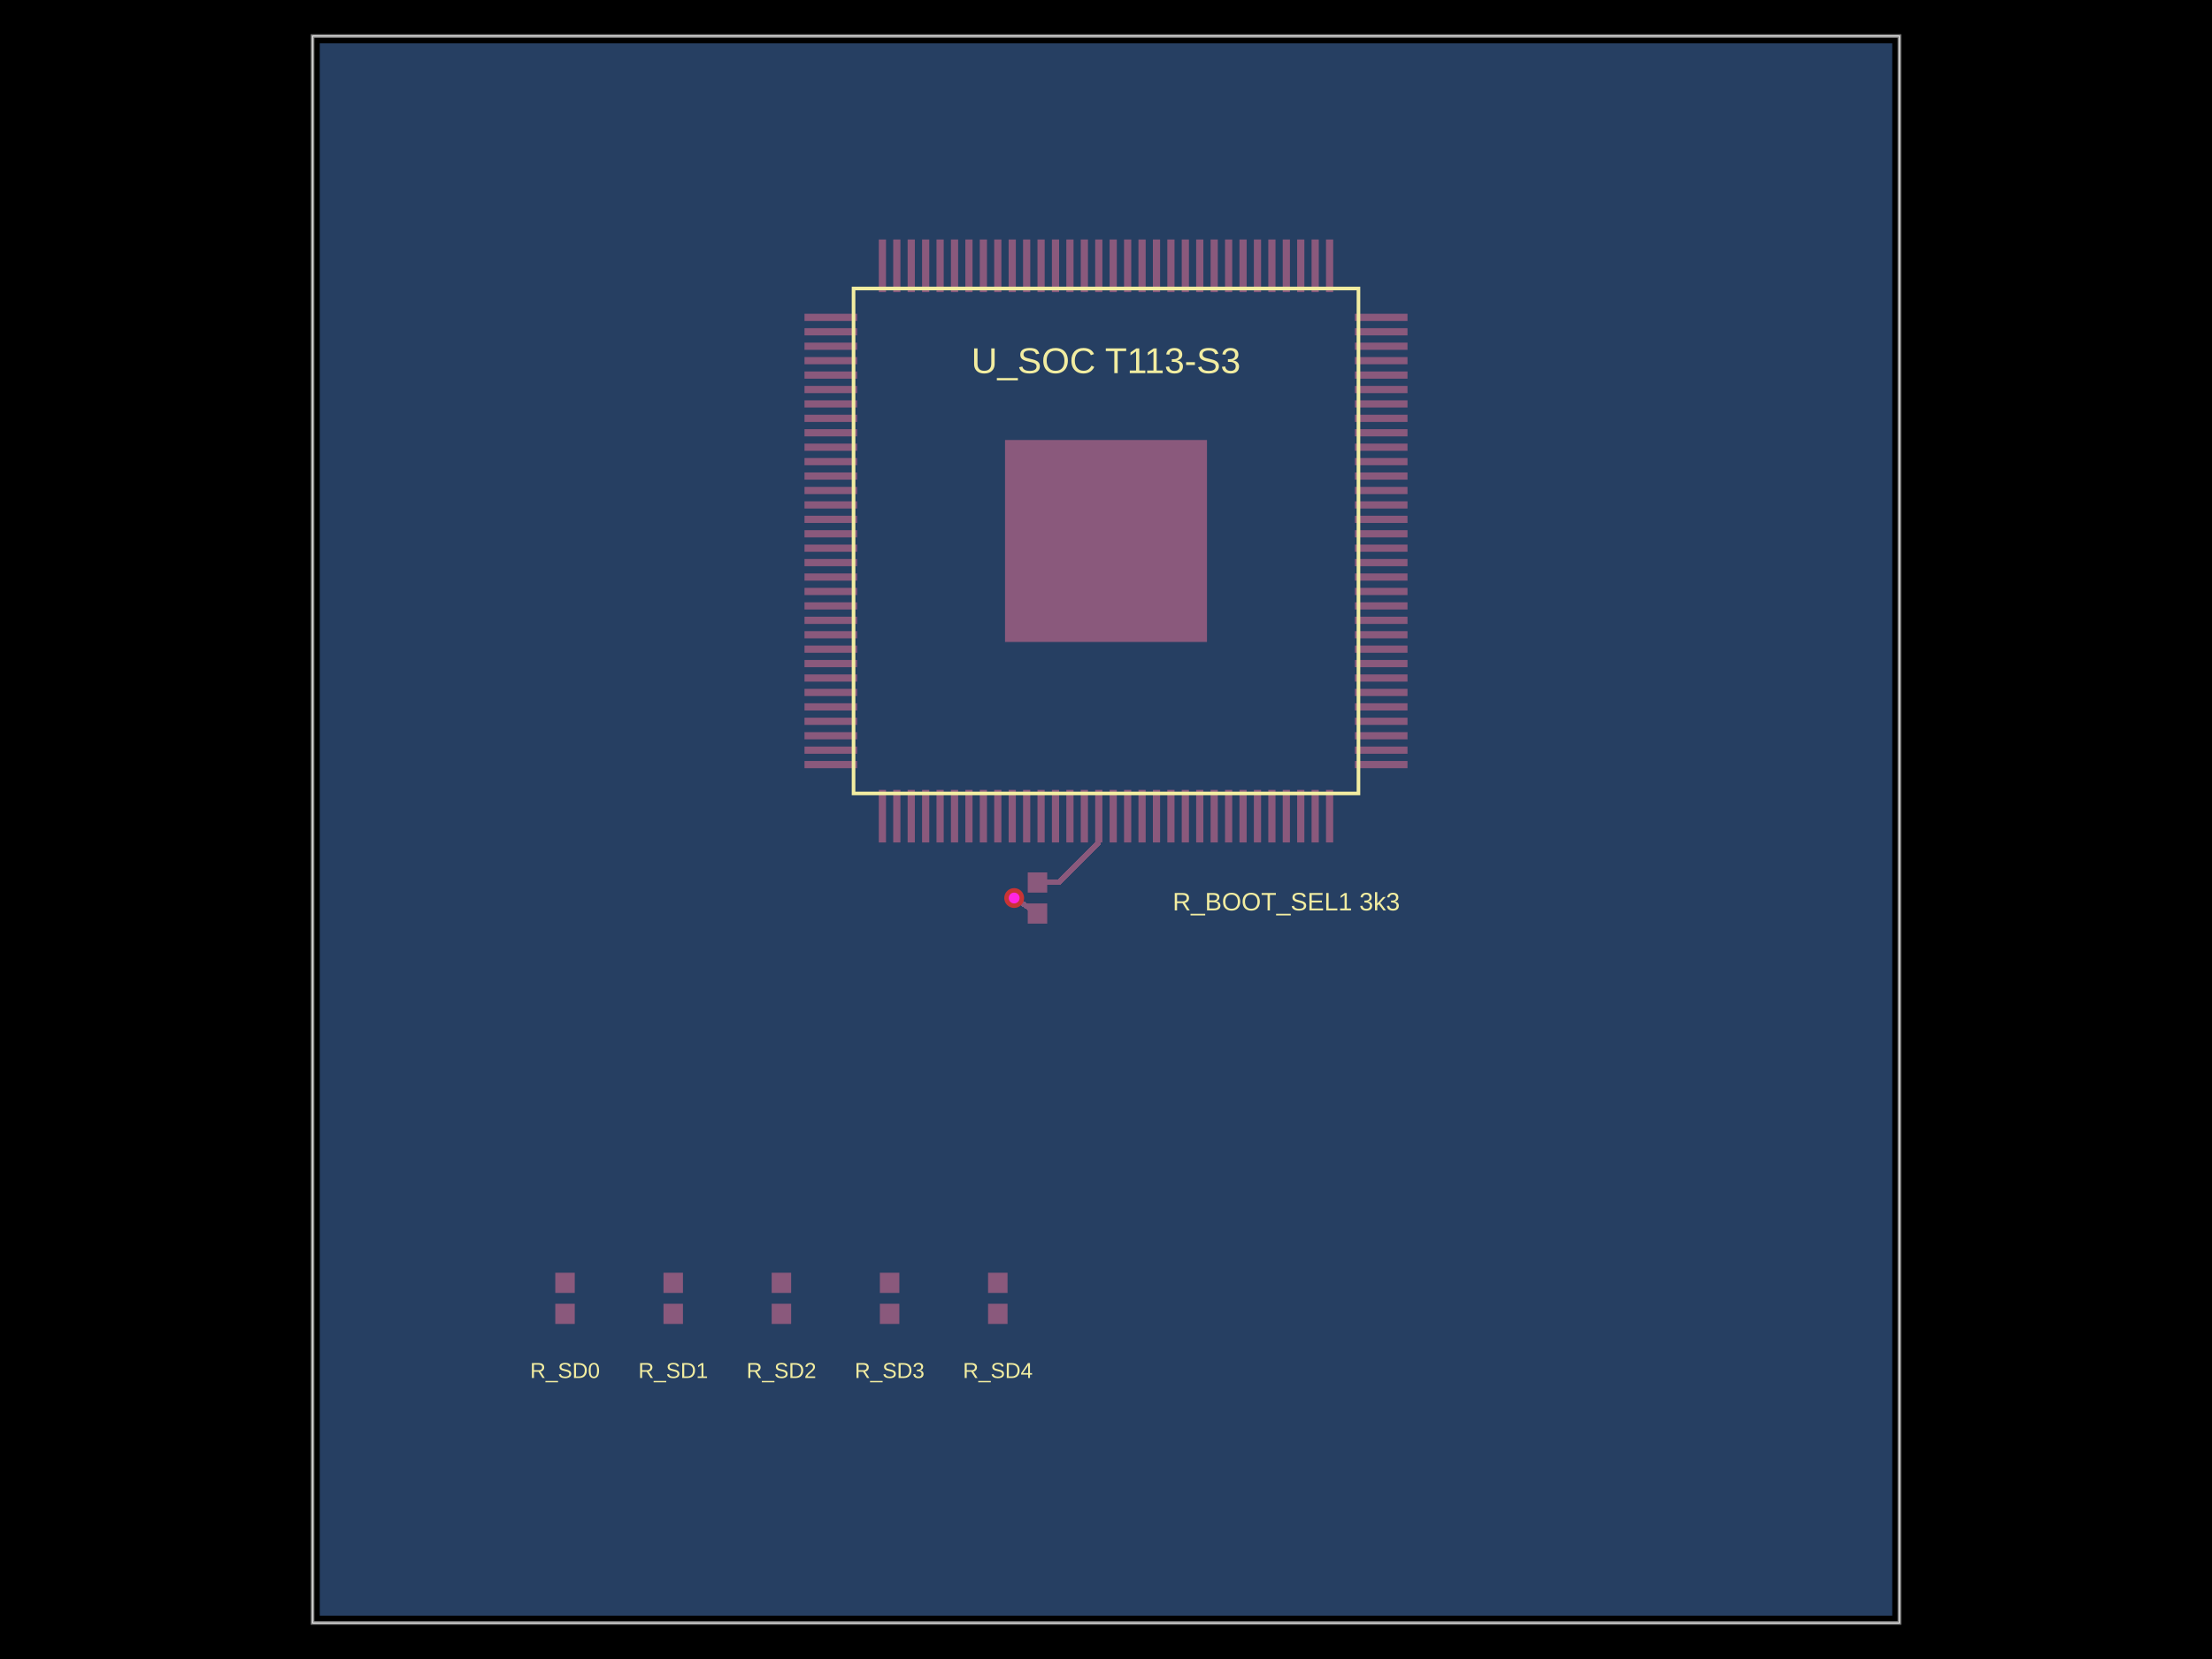
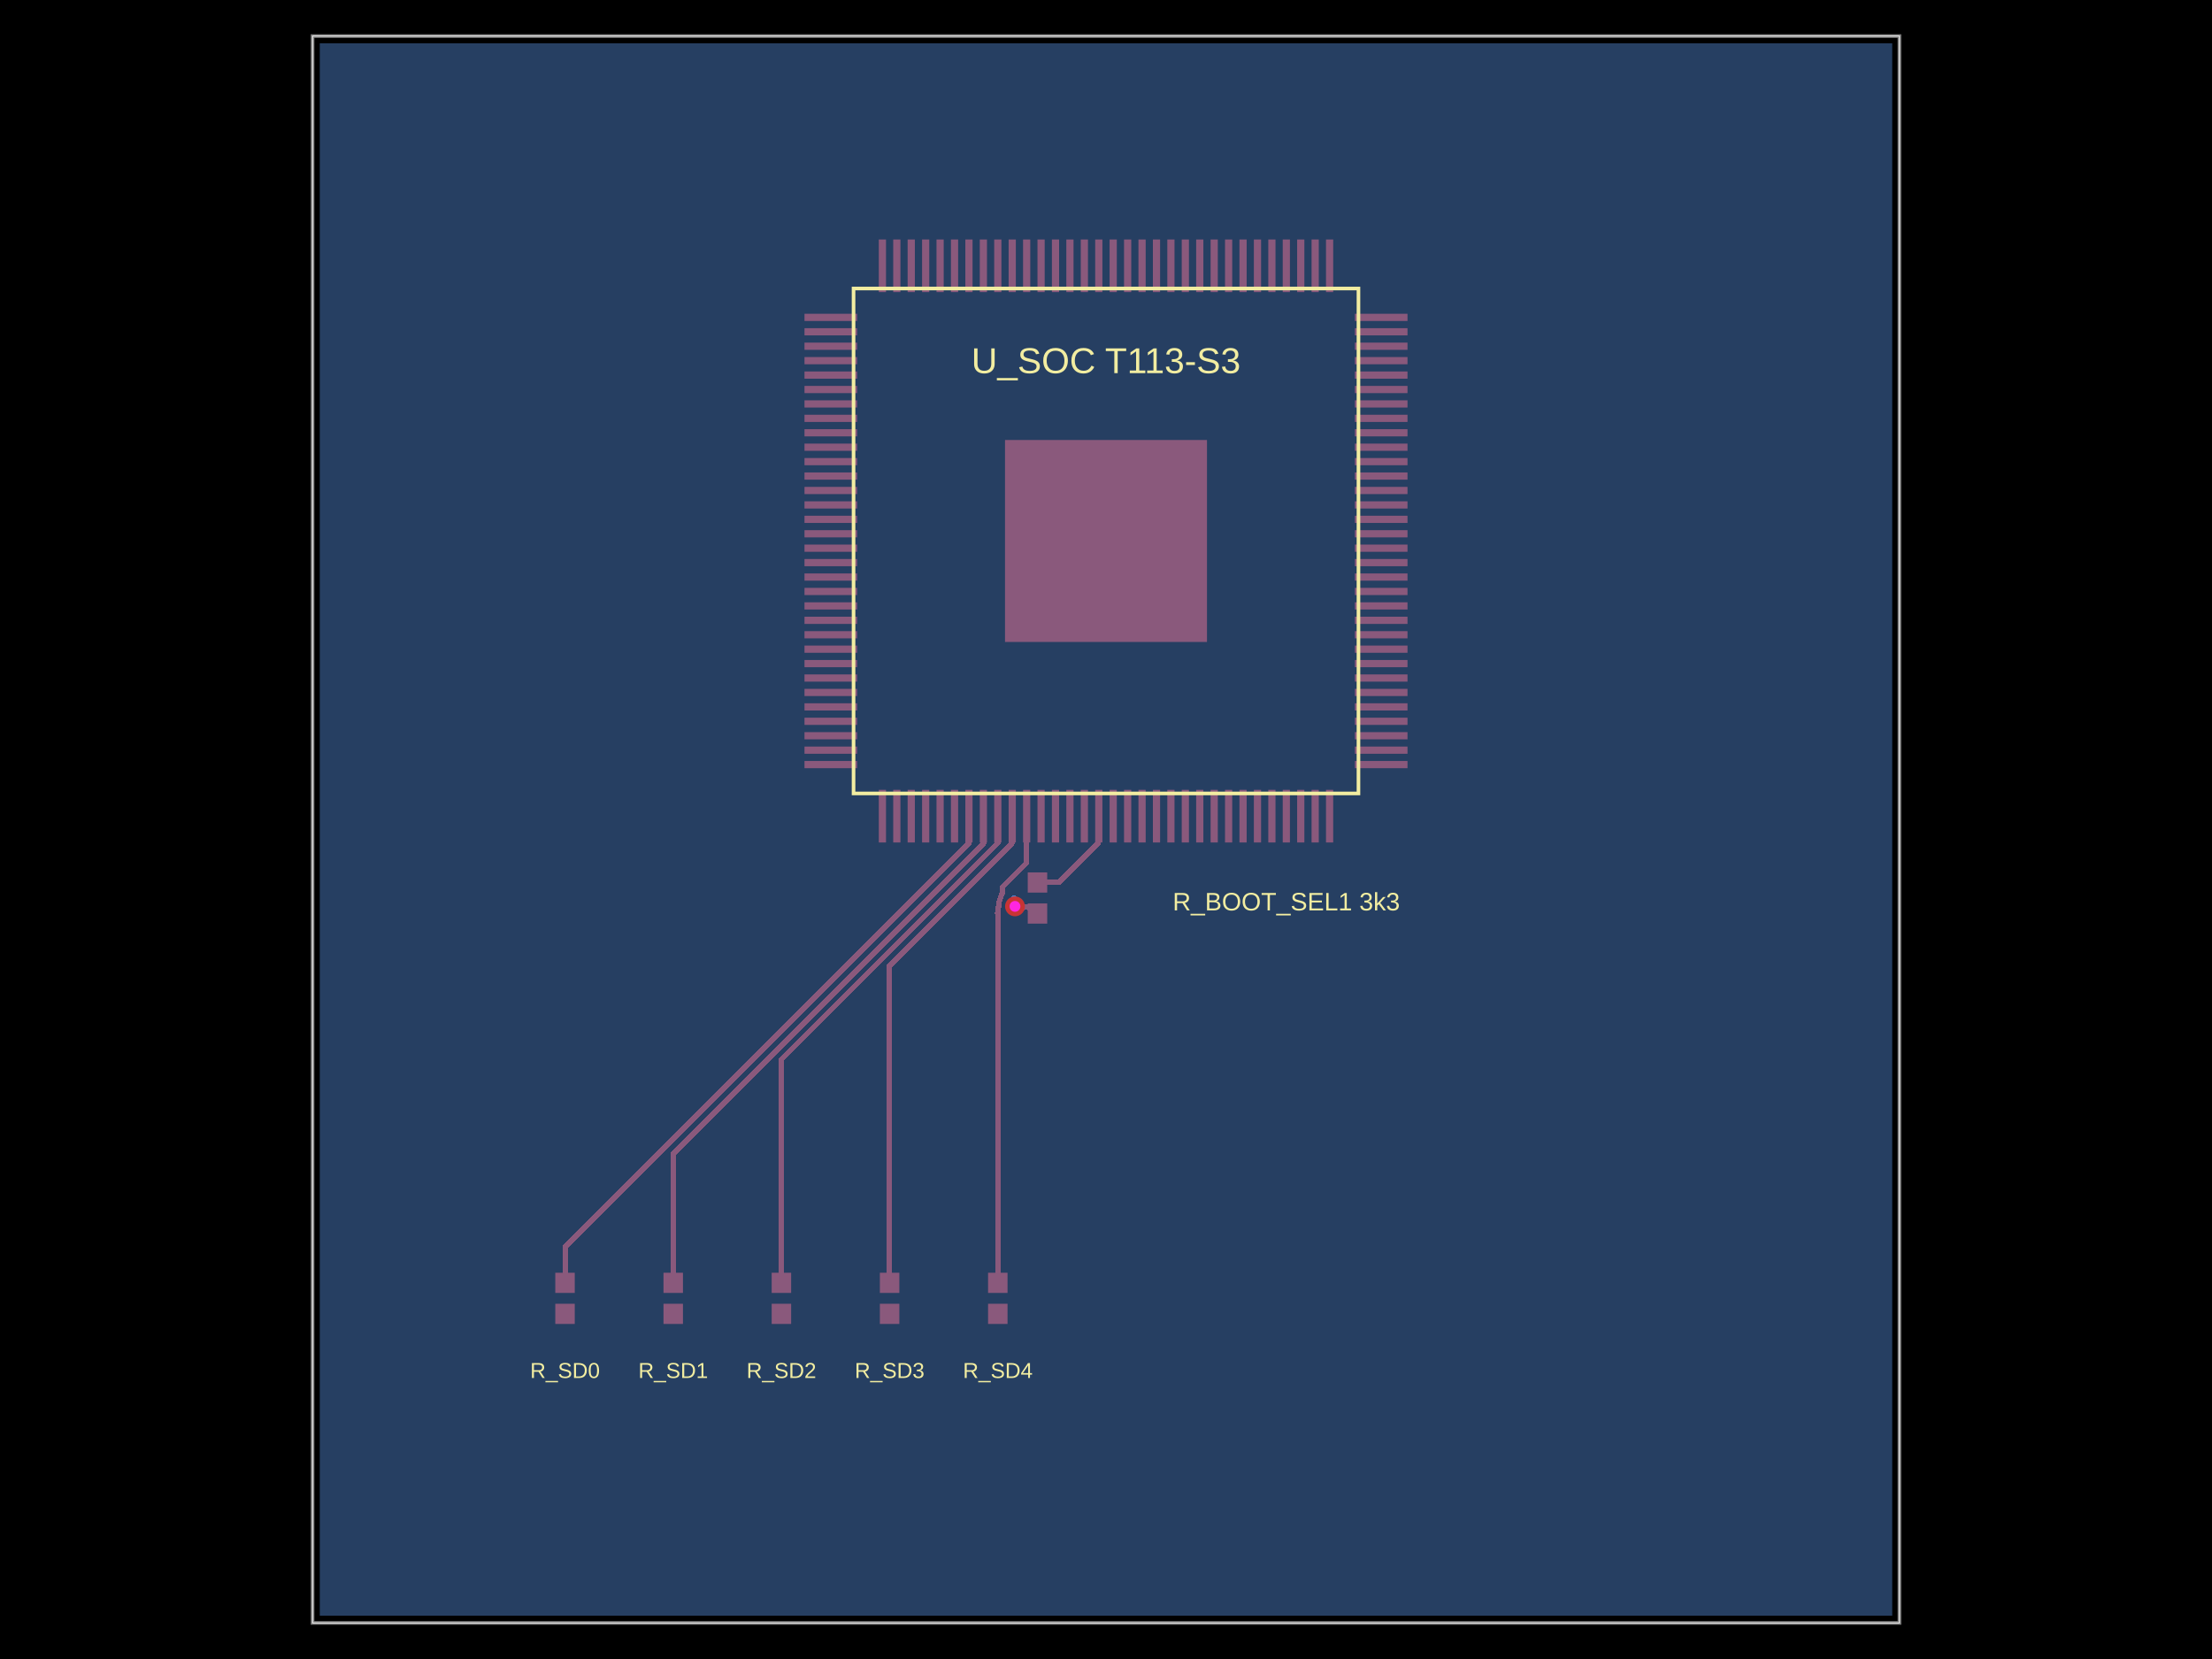
<svg xmlns="http://www.w3.org/2000/svg" width="800" height="600" data-software-used-string="@tscircuit/core@0.0.1861">
  <style />
  <rect class="boundary" x="0" y="0" fill="#000" width="800" height="600" />
  <rect class="pcb-boundary" fill="none" stroke="#fff" stroke-width="0.3" x="113.043" y="13.043" width="573.913" height="573.913" />
  <path class="pcb-board" d="M 113.043 586.957 L 686.957 586.957 L 686.957 13.043 L 113.043 13.043 Z" fill="none" stroke="rgba(255, 255, 255, 0.5)" stroke-width="1.304" />
  <path class="pcb-trace" stroke="rgb(200, 52, 52)" fill="none" d="M 375.217 319.174 L 382.866 319.174" stroke-width="1.957" stroke-linecap="round" stroke-linejoin="round" shape-rendering="crispEdges" data-layer="top" />
  <path class="pcb-trace" stroke="rgb(200, 52, 52)" fill="none" d="M 382.866 319.174 L 397.179 304.861" stroke-width="1.957" stroke-linecap="round" stroke-linejoin="round" shape-rendering="crispEdges" data-layer="top" />
  <path class="pcb-trace" stroke="rgb(200, 52, 52)" fill="none" d="M 397.179 304.861 L 397.179 295.385" stroke-width="1.957" stroke-linecap="round" stroke-linejoin="round" shape-rendering="crispEdges" data-layer="top" />
  <path class="pcb-trace" stroke="rgb(200, 52, 52)" fill="none" d="M 397.179 295.385 L 397.393 295.173" stroke-width="1.957" stroke-linecap="round" stroke-linejoin="round" shape-rendering="crispEdges" data-layer="top" />
-   <path class="pcb-trace" stroke="rgb(77, 127, 196)" fill="none" d="M 366.791 324.783 L 366.791 324.783" stroke-width="1.957" stroke-linecap="round" stroke-linejoin="round" shape-rendering="crispEdges" data-layer="bottom" />
-   <path class="pcb-trace" stroke="rgb(200, 52, 52)" fill="none" d="M 375.217 330.391 L 366.791 324.783" stroke-width="1.957" stroke-linecap="round" stroke-linejoin="round" shape-rendering="crispEdges" data-layer="top" />
-   <path class="pcb-trace" stroke="rgb(200, 52, 52)" fill="none" d="M 366.791 324.783 L 366.791 324.783" stroke-width="1.957" stroke-linecap="round" stroke-linejoin="round" shape-rendering="crispEdges" data-layer="top" />
+   <path class="pcb-trace" stroke="rgb(77, 127, 196)" fill="none" d="M 367.084 327.8 L 367.084 327.8" stroke-width="1.957" stroke-linecap="round" stroke-linejoin="round" shape-rendering="crispEdges" data-layer="bottom" />
+   <path class="pcb-trace" stroke="rgb(77, 127, 196)" fill="none" d="M 367.084 327.8 L 366.53 325.044" stroke-width="1.957" stroke-linecap="round" stroke-linejoin="round" shape-rendering="crispEdges" data-layer="bottom" />
+   <path class="pcb-trace" stroke="rgb(77, 127, 196)" fill="none" d="M 366.53 325.044 L 366.791 324.783" stroke-width="1.957" stroke-linecap="round" stroke-linejoin="round" shape-rendering="crispEdges" data-layer="bottom" />
+   <path class="pcb-trace" stroke="rgb(200, 52, 52)" fill="none" d="M 375.217 330.391 L 371.696 328.047" stroke-width="1.957" stroke-linecap="round" stroke-linejoin="round" shape-rendering="crispEdges" data-layer="top" />
+   <path class="pcb-trace" stroke="rgb(200, 52, 52)" fill="none" d="M 371.696 328.047 L 369.739 328.2" stroke-width="1.957" stroke-linecap="round" stroke-linejoin="round" shape-rendering="crispEdges" data-layer="top" />
+   <path class="pcb-trace" stroke="rgb(200, 52, 52)" fill="none" d="M 369.739 328.2 L 369.335 327.965" stroke-width="1.957" stroke-linecap="round" stroke-linejoin="round" shape-rendering="crispEdges" data-layer="top" />
+   <path class="pcb-trace" stroke="rgb(200, 52, 52)" fill="none" d="M 369.335 327.965 L 367.222 327.639" stroke-width="1.957" stroke-linecap="round" stroke-linejoin="round" shape-rendering="crispEdges" data-layer="top" />
+   <path class="pcb-trace" stroke="rgb(200, 52, 52)" fill="none" d="M 367.222 327.639 L 367.084 327.8" stroke-width="1.957" stroke-linecap="round" stroke-linejoin="round" shape-rendering="crispEdges" data-layer="top" />
+   <path class="pcb-trace" stroke="rgb(200, 52, 52)" fill="none" d="M 367.084 327.8 L 367.084 327.8" stroke-width="1.957" stroke-linecap="round" stroke-linejoin="round" shape-rendering="crispEdges" data-layer="top" />
+   <path class="pcb-trace" stroke="rgb(200, 52, 52)" fill="none" d="M 360.87 463.957 L 360.87 330.385" stroke-width="1.957" stroke-linecap="round" stroke-linejoin="round" shape-rendering="crispEdges" data-layer="top" />
+   <path class="pcb-trace" stroke="rgb(200, 52, 52)" fill="none" d="M 360.87 330.385 L 360.783 330.298" stroke-width="1.957" stroke-linecap="round" stroke-linejoin="round" shape-rendering="crispEdges" data-layer="top" />
+   <path class="pcb-trace" stroke="rgb(200, 52, 52)" fill="none" d="M 360.783 330.298 L 361.47 325.643" stroke-width="1.957" stroke-linecap="round" stroke-linejoin="round" shape-rendering="crispEdges" data-layer="top" />
+   <path class="pcb-trace" stroke="rgb(200, 52, 52)" fill="none" d="M 361.47 325.643 L 362.513 322.891" stroke-width="1.957" stroke-linecap="round" stroke-linejoin="round" shape-rendering="crispEdges" data-layer="top" />
+   <path class="pcb-trace" stroke="rgb(200, 52, 52)" fill="none" d="M 362.513 322.891 L 362.534 322.841" stroke-width="1.957" stroke-linecap="round" stroke-linejoin="round" shape-rendering="crispEdges" data-layer="top" />
+   <path class="pcb-trace" stroke="rgb(200, 52, 52)" fill="none" d="M 362.534 322.841 L 362.534 320.795" stroke-width="1.957" stroke-linecap="round" stroke-linejoin="round" shape-rendering="crispEdges" data-layer="top" />
+   <path class="pcb-trace" stroke="rgb(200, 52, 52)" fill="none" d="M 362.534 320.795 L 371.304 312.025" stroke-width="1.957" stroke-linecap="round" stroke-linejoin="round" shape-rendering="crispEdges" data-layer="top" />
+   <path class="pcb-trace" stroke="rgb(200, 52, 52)" fill="none" d="M 371.304 312.025 L 371.306 295.173" stroke-width="1.957" stroke-linecap="round" stroke-linejoin="round" shape-rendering="crispEdges" data-layer="top" />
+   <path class="pcb-trace" stroke="rgb(200, 52, 52)" fill="none" d="M 321.739 463.957 L 321.739 349.205" stroke-width="1.957" stroke-linecap="round" stroke-linejoin="round" shape-rendering="crispEdges" data-layer="top" />
+   <path class="pcb-trace" stroke="rgb(200, 52, 52)" fill="none" d="M 321.739 349.205 L 366.112 304.832" stroke-width="1.957" stroke-linecap="round" stroke-linejoin="round" shape-rendering="crispEdges" data-layer="top" />
+   <path class="pcb-trace" stroke="rgb(200, 52, 52)" fill="none" d="M 366.112 304.832 L 366.112 295.198" stroke-width="1.957" stroke-linecap="round" stroke-linejoin="round" shape-rendering="crispEdges" data-layer="top" />
+   <path class="pcb-trace" stroke="rgb(200, 52, 52)" fill="none" d="M 366.112 295.198 L 366.088 295.173" stroke-width="1.957" stroke-linecap="round" stroke-linejoin="round" shape-rendering="crispEdges" data-layer="top" />
+   <path class="pcb-trace" stroke="rgb(200, 52, 52)" fill="none" d="M 282.609 463.957 L 282.609 383.118" stroke-width="1.957" stroke-linecap="round" stroke-linejoin="round" shape-rendering="crispEdges" data-layer="top" />
+   <path class="pcb-trace" stroke="rgb(200, 52, 52)" fill="none" d="M 282.609 383.118 L 360.895 304.832" stroke-width="1.957" stroke-linecap="round" stroke-linejoin="round" shape-rendering="crispEdges" data-layer="top" />
+   <path class="pcb-trace" stroke="rgb(200, 52, 52)" fill="none" d="M 360.895 304.832 L 360.895 295.198" stroke-width="1.957" stroke-linecap="round" stroke-linejoin="round" shape-rendering="crispEdges" data-layer="top" />
+   <path class="pcb-trace" stroke="rgb(200, 52, 52)" fill="none" d="M 360.895 295.198 L 360.87 295.173" stroke-width="1.957" stroke-linecap="round" stroke-linejoin="round" shape-rendering="crispEdges" data-layer="top" />
+   <path class="pcb-trace" stroke="rgb(200, 52, 52)" fill="none" d="M 243.478 463.957 L 243.478 417.217" stroke-width="1.957" stroke-linecap="round" stroke-linejoin="round" shape-rendering="crispEdges" data-layer="top" />
+   <path class="pcb-trace" stroke="rgb(200, 52, 52)" fill="none" d="M 243.478 417.217 L 355.692 305.003" stroke-width="1.957" stroke-linecap="round" stroke-linejoin="round" shape-rendering="crispEdges" data-layer="top" />
+   <path class="pcb-trace" stroke="rgb(200, 52, 52)" fill="none" d="M 355.692 305.003 L 355.692 295.212" stroke-width="1.957" stroke-linecap="round" stroke-linejoin="round" shape-rendering="crispEdges" data-layer="top" />
+   <path class="pcb-trace" stroke="rgb(200, 52, 52)" fill="none" d="M 355.692 295.212 L 355.652 295.173" stroke-width="1.957" stroke-linecap="round" stroke-linejoin="round" shape-rendering="crispEdges" data-layer="top" />
+   <path class="pcb-trace" stroke="rgb(200, 52, 52)" fill="none" d="M 204.348 463.957 L 204.348 450.972" stroke-width="1.957" stroke-linecap="round" stroke-linejoin="round" shape-rendering="crispEdges" data-layer="top" />
+   <path class="pcb-trace" stroke="rgb(200, 52, 52)" fill="none" d="M 204.348 450.972 L 350.495 304.825" stroke-width="1.957" stroke-linecap="round" stroke-linejoin="round" shape-rendering="crispEdges" data-layer="top" />
+   <path class="pcb-trace" stroke="rgb(200, 52, 52)" fill="none" d="M 350.495 304.825 L 350.495 295.233" stroke-width="1.957" stroke-linecap="round" stroke-linejoin="round" shape-rendering="crispEdges" data-layer="top" />
+   <path class="pcb-trace" stroke="rgb(200, 52, 52)" fill="none" d="M 350.495 295.233 L 350.434 295.173" stroke-width="1.957" stroke-linecap="round" stroke-linejoin="round" shape-rendering="crispEdges" data-layer="top" />
  <rect class="pcb-pad" fill="rgb(200, 52, 52)" x="290.958" y="275.216" width="19.043" height="2.609" data-layer="top" />
  <rect class="pcb-pad" fill="rgb(200, 52, 52)" x="290.958" y="270.001" width="19.043" height="2.609" data-layer="top" />
  <rect class="pcb-pad" fill="rgb(200, 52, 52)" x="290.958" y="264.783" width="19.043" height="2.609" data-layer="top" />
  <rect class="pcb-pad" fill="rgb(200, 52, 52)" x="290.958" y="259.565" width="19.043" height="2.609" data-layer="top" />
  <rect class="pcb-pad" fill="rgb(200, 52, 52)" x="290.958" y="254.347" width="19.043" height="2.609" data-layer="top" />
  <rect class="pcb-pad" fill="rgb(200, 52, 52)" x="290.958" y="249.129" width="19.043" height="2.609" data-layer="top" />
  <rect class="pcb-pad" fill="rgb(200, 52, 52)" x="290.958" y="243.914" width="19.043" height="2.609" data-layer="top" />
  <rect class="pcb-pad" fill="rgb(200, 52, 52)" x="290.958" y="238.696" width="19.043" height="2.609" data-layer="top" />
  <rect class="pcb-pad" fill="rgb(200, 52, 52)" x="290.958" y="233.478" width="19.043" height="2.609" data-layer="top" />
  <rect class="pcb-pad" fill="rgb(200, 52, 52)" x="290.958" y="228.26" width="19.043" height="2.609" data-layer="top" />
  <rect class="pcb-pad" fill="rgb(200, 52, 52)" x="290.958" y="223.042" width="19.043" height="2.609" data-layer="top" />
  <rect class="pcb-pad" fill="rgb(200, 52, 52)" x="290.958" y="217.827" width="19.043" height="2.609" data-layer="top" />
  <rect class="pcb-pad" fill="rgb(200, 52, 52)" x="290.958" y="212.609" width="19.043" height="2.609" data-layer="top" />
  <rect class="pcb-pad" fill="rgb(200, 52, 52)" x="290.958" y="207.391" width="19.043" height="2.609" data-layer="top" />
  <rect class="pcb-pad" fill="rgb(200, 52, 52)" x="290.958" y="202.173" width="19.043" height="2.609" data-layer="top" />
  <rect class="pcb-pad" fill="rgb(200, 52, 52)" x="290.958" y="196.955" width="19.043" height="2.609" data-layer="top" />
  <rect class="pcb-pad" fill="rgb(200, 52, 52)" x="290.958" y="191.74" width="19.043" height="2.609" data-layer="top" />
  <rect class="pcb-pad" fill="rgb(200, 52, 52)" x="290.958" y="186.522" width="19.043" height="2.609" data-layer="top" />
  <rect class="pcb-pad" fill="rgb(200, 52, 52)" x="290.958" y="181.304" width="19.043" height="2.609" data-layer="top" />
  <rect class="pcb-pad" fill="rgb(200, 52, 52)" x="290.958" y="176.086" width="19.043" height="2.609" data-layer="top" />
  <rect class="pcb-pad" fill="rgb(200, 52, 52)" x="290.958" y="170.868" width="19.043" height="2.609" data-layer="top" />
  <rect class="pcb-pad" fill="rgb(200, 52, 52)" x="290.958" y="165.65" width="19.043" height="2.609" data-layer="top" />
  <rect class="pcb-pad" fill="rgb(200, 52, 52)" x="290.958" y="160.436" width="19.043" height="2.609" data-layer="top" />
  <rect class="pcb-pad" fill="rgb(200, 52, 52)" x="290.958" y="155.217" width="19.043" height="2.609" data-layer="top" />
  <rect class="pcb-pad" fill="rgb(200, 52, 52)" x="290.958" y="149.999" width="19.043" height="2.609" data-layer="top" />
  <rect class="pcb-pad" fill="rgb(200, 52, 52)" x="290.958" y="144.781" width="19.043" height="2.609" data-layer="top" />
  <rect class="pcb-pad" fill="rgb(200, 52, 52)" x="290.958" y="139.567" width="19.043" height="2.609" data-layer="top" />
  <rect class="pcb-pad" fill="rgb(200, 52, 52)" x="290.958" y="134.349" width="19.043" height="2.609" data-layer="top" />
  <rect class="pcb-pad" fill="rgb(200, 52, 52)" x="290.958" y="129.131" width="19.043" height="2.609" data-layer="top" />
  <rect class="pcb-pad" fill="rgb(200, 52, 52)" x="290.958" y="123.913" width="19.043" height="2.609" data-layer="top" />
  <rect class="pcb-pad" fill="rgb(200, 52, 52)" x="290.958" y="118.691" width="19.043" height="2.609" data-layer="top" />
  <rect class="pcb-pad" fill="rgb(200, 52, 52)" x="290.958" y="113.48" width="19.043" height="2.609" data-layer="top" />
  <rect class="pcb-pad" fill="rgb(200, 52, 52)" x="317.828" y="86.61" width="2.609" height="19.043" data-layer="top" />
  <rect class="pcb-pad" fill="rgb(200, 52, 52)" x="323.042" y="86.61" width="2.609" height="19.043" data-layer="top" />
  <rect class="pcb-pad" fill="rgb(200, 52, 52)" x="328.26" y="86.61" width="2.609" height="19.043" data-layer="top" />
  <rect class="pcb-pad" fill="rgb(200, 52, 52)" x="333.478" y="86.61" width="2.609" height="19.043" data-layer="top" />
  <rect class="pcb-pad" fill="rgb(200, 52, 52)" x="338.696" y="86.61" width="2.609" height="19.043" data-layer="top" />
  <rect class="pcb-pad" fill="rgb(200, 52, 52)" x="343.914" y="86.61" width="2.609" height="19.043" data-layer="top" />
  <rect class="pcb-pad" fill="rgb(200, 52, 52)" x="349.129" y="86.61" width="2.609" height="19.043" data-layer="top" />
  <rect class="pcb-pad" fill="rgb(200, 52, 52)" x="354.347" y="86.61" width="2.609" height="19.043" data-layer="top" />
  <rect class="pcb-pad" fill="rgb(200, 52, 52)" x="359.565" y="86.61" width="2.609" height="19.043" data-layer="top" />
  <rect class="pcb-pad" fill="rgb(200, 52, 52)" x="364.783" y="86.61" width="2.609" height="19.043" data-layer="top" />
  <rect class="pcb-pad" fill="rgb(200, 52, 52)" x="370.001" y="86.61" width="2.609" height="19.043" data-layer="top" />
  <rect class="pcb-pad" fill="rgb(200, 52, 52)" x="375.216" y="86.61" width="2.609" height="19.043" data-layer="top" />
  <rect class="pcb-pad" fill="rgb(200, 52, 52)" x="380.434" y="86.61" width="2.609" height="19.043" data-layer="top" />
  <rect class="pcb-pad" fill="rgb(200, 52, 52)" x="385.652" y="86.61" width="2.609" height="19.043" data-layer="top" />
  <rect class="pcb-pad" fill="rgb(200, 52, 52)" x="390.87" y="86.61" width="2.609" height="19.043" data-layer="top" />
  <rect class="pcb-pad" fill="rgb(200, 52, 52)" x="396.088" y="86.61" width="2.609" height="19.043" data-layer="top" />
  <rect class="pcb-pad" fill="rgb(200, 52, 52)" x="401.303" y="86.61" width="2.609" height="19.043" data-layer="top" />
  <rect class="pcb-pad" fill="rgb(200, 52, 52)" x="406.521" y="86.61" width="2.609" height="19.043" data-layer="top" />
  <rect class="pcb-pad" fill="rgb(200, 52, 52)" x="411.739" y="86.61" width="2.609" height="19.043" data-layer="top" />
  <rect class="pcb-pad" fill="rgb(200, 52, 52)" x="416.957" y="86.61" width="2.609" height="19.043" data-layer="top" />
  <rect class="pcb-pad" fill="rgb(200, 52, 52)" x="422.175" y="86.61" width="2.609" height="19.043" data-layer="top" />
  <rect class="pcb-pad" fill="rgb(200, 52, 52)" x="427.39" y="86.61" width="2.609" height="19.043" data-layer="top" />
  <rect class="pcb-pad" fill="rgb(200, 52, 52)" x="432.608" y="86.61" width="2.609" height="19.043" data-layer="top" />
  <rect class="pcb-pad" fill="rgb(200, 52, 52)" x="437.826" y="86.61" width="2.609" height="19.043" data-layer="top" />
  <rect class="pcb-pad" fill="rgb(200, 52, 52)" x="443.044" y="86.61" width="2.609" height="19.043" data-layer="top" />
  <rect class="pcb-pad" fill="rgb(200, 52, 52)" x="448.262" y="86.61" width="2.609" height="19.043" data-layer="top" />
  <rect class="pcb-pad" fill="rgb(200, 52, 52)" x="453.477" y="86.61" width="2.609" height="19.043" data-layer="top" />
  <rect class="pcb-pad" fill="rgb(200, 52, 52)" x="458.695" y="86.61" width="2.609" height="19.043" data-layer="top" />
  <rect class="pcb-pad" fill="rgb(200, 52, 52)" x="463.913" y="86.61" width="2.609" height="19.043" data-layer="top" />
  <rect class="pcb-pad" fill="rgb(200, 52, 52)" x="469.131" y="86.61" width="2.609" height="19.043" data-layer="top" />
  <rect class="pcb-pad" fill="rgb(200, 52, 52)" x="474.349" y="86.61" width="2.609" height="19.043" data-layer="top" />
  <rect class="pcb-pad" fill="rgb(200, 52, 52)" x="479.564" y="86.61" width="2.609" height="19.043" data-layer="top" />
  <rect class="pcb-pad" fill="rgb(200, 52, 52)" x="489.999" y="113.48" width="19.043" height="2.609" data-layer="top" />
  <rect class="pcb-pad" fill="rgb(200, 52, 52)" x="489.999" y="118.691" width="19.043" height="2.609" data-layer="top" />
  <rect class="pcb-pad" fill="rgb(200, 52, 52)" x="489.999" y="123.913" width="19.043" height="2.609" data-layer="top" />
  <rect class="pcb-pad" fill="rgb(200, 52, 52)" x="489.999" y="129.131" width="19.043" height="2.609" data-layer="top" />
  <rect class="pcb-pad" fill="rgb(200, 52, 52)" x="489.999" y="134.349" width="19.043" height="2.609" data-layer="top" />
  <rect class="pcb-pad" fill="rgb(200, 52, 52)" x="489.999" y="139.567" width="19.043" height="2.609" data-layer="top" />
  <rect class="pcb-pad" fill="rgb(200, 52, 52)" x="489.999" y="144.781" width="19.043" height="2.609" data-layer="top" />
  <rect class="pcb-pad" fill="rgb(200, 52, 52)" x="489.999" y="149.999" width="19.043" height="2.609" data-layer="top" />
  <rect class="pcb-pad" fill="rgb(200, 52, 52)" x="489.999" y="155.217" width="19.043" height="2.609" data-layer="top" />
  <rect class="pcb-pad" fill="rgb(200, 52, 52)" x="489.999" y="160.436" width="19.043" height="2.609" data-layer="top" />
  <rect class="pcb-pad" fill="rgb(200, 52, 52)" x="489.999" y="165.65" width="19.043" height="2.609" data-layer="top" />
  <rect class="pcb-pad" fill="rgb(200, 52, 52)" x="489.999" y="170.868" width="19.043" height="2.609" data-layer="top" />
  <rect class="pcb-pad" fill="rgb(200, 52, 52)" x="489.999" y="176.086" width="19.043" height="2.609" data-layer="top" />
  <rect class="pcb-pad" fill="rgb(200, 52, 52)" x="489.999" y="181.304" width="19.043" height="2.609" data-layer="top" />
  <rect class="pcb-pad" fill="rgb(200, 52, 52)" x="489.999" y="186.522" width="19.043" height="2.609" data-layer="top" />
  <rect class="pcb-pad" fill="rgb(200, 52, 52)" x="489.999" y="191.74" width="19.043" height="2.609" data-layer="top" />
  <rect class="pcb-pad" fill="rgb(200, 52, 52)" x="489.999" y="196.955" width="19.043" height="2.609" data-layer="top" />
  <rect class="pcb-pad" fill="rgb(200, 52, 52)" x="489.999" y="202.173" width="19.043" height="2.609" data-layer="top" />
  <rect class="pcb-pad" fill="rgb(200, 52, 52)" x="489.999" y="207.391" width="19.043" height="2.609" data-layer="top" />
  <rect class="pcb-pad" fill="rgb(200, 52, 52)" x="489.999" y="212.609" width="19.043" height="2.609" data-layer="top" />
  <rect class="pcb-pad" fill="rgb(200, 52, 52)" x="489.999" y="217.827" width="19.043" height="2.609" data-layer="top" />
  <rect class="pcb-pad" fill="rgb(200, 52, 52)" x="489.999" y="223.042" width="19.043" height="2.609" data-layer="top" />
  <rect class="pcb-pad" fill="rgb(200, 52, 52)" x="489.999" y="228.26" width="19.043" height="2.609" data-layer="top" />
  <rect class="pcb-pad" fill="rgb(200, 52, 52)" x="489.999" y="233.478" width="19.043" height="2.609" data-layer="top" />
  <rect class="pcb-pad" fill="rgb(200, 52, 52)" x="489.999" y="238.696" width="19.043" height="2.609" data-layer="top" />
  <rect class="pcb-pad" fill="rgb(200, 52, 52)" x="489.999" y="243.914" width="19.043" height="2.609" data-layer="top" />
  <rect class="pcb-pad" fill="rgb(200, 52, 52)" x="489.999" y="249.129" width="19.043" height="2.609" data-layer="top" />
  <rect class="pcb-pad" fill="rgb(200, 52, 52)" x="489.999" y="254.347" width="19.043" height="2.609" data-layer="top" />
  <rect class="pcb-pad" fill="rgb(200, 52, 52)" x="489.999" y="259.565" width="19.043" height="2.609" data-layer="top" />
  <rect class="pcb-pad" fill="rgb(200, 52, 52)" x="489.999" y="264.783" width="19.043" height="2.609" data-layer="top" />
  <rect class="pcb-pad" fill="rgb(200, 52, 52)" x="489.999" y="270.001" width="19.043" height="2.609" data-layer="top" />
  <rect class="pcb-pad" fill="rgb(200, 52, 52)" x="489.999" y="275.216" width="19.043" height="2.609" data-layer="top" />
  <rect class="pcb-pad" fill="rgb(200, 52, 52)" x="479.564" y="285.651" width="2.609" height="19.043" data-layer="top" />
  <rect class="pcb-pad" fill="rgb(200, 52, 52)" x="474.349" y="285.651" width="2.609" height="19.043" data-layer="top" />
  <rect class="pcb-pad" fill="rgb(200, 52, 52)" x="469.131" y="285.651" width="2.609" height="19.043" data-layer="top" />
  <rect class="pcb-pad" fill="rgb(200, 52, 52)" x="463.913" y="285.651" width="2.609" height="19.043" data-layer="top" />
  <rect class="pcb-pad" fill="rgb(200, 52, 52)" x="458.695" y="285.651" width="2.609" height="19.043" data-layer="top" />
  <rect class="pcb-pad" fill="rgb(200, 52, 52)" x="453.477" y="285.651" width="2.609" height="19.043" data-layer="top" />
  <rect class="pcb-pad" fill="rgb(200, 52, 52)" x="448.262" y="285.651" width="2.609" height="19.043" data-layer="top" />
  <rect class="pcb-pad" fill="rgb(200, 52, 52)" x="443.044" y="285.651" width="2.609" height="19.043" data-layer="top" />
  <rect class="pcb-pad" fill="rgb(200, 52, 52)" x="437.826" y="285.651" width="2.609" height="19.043" data-layer="top" />
  <rect class="pcb-pad" fill="rgb(200, 52, 52)" x="432.608" y="285.651" width="2.609" height="19.043" data-layer="top" />
  <rect class="pcb-pad" fill="rgb(200, 52, 52)" x="427.39" y="285.651" width="2.609" height="19.043" data-layer="top" />
  <rect class="pcb-pad" fill="rgb(200, 52, 52)" x="422.175" y="285.651" width="2.609" height="19.043" data-layer="top" />
  <rect class="pcb-pad" fill="rgb(200, 52, 52)" x="416.957" y="285.651" width="2.609" height="19.043" data-layer="top" />
  <rect class="pcb-pad" fill="rgb(200, 52, 52)" x="411.739" y="285.651" width="2.609" height="19.043" data-layer="top" />
  <rect class="pcb-pad" fill="rgb(200, 52, 52)" x="406.521" y="285.651" width="2.609" height="19.043" data-layer="top" />
  <rect class="pcb-pad" fill="rgb(200, 52, 52)" x="401.303" y="285.651" width="2.609" height="19.043" data-layer="top" />
  <rect class="pcb-pad" fill="rgb(200, 52, 52)" x="396.088" y="285.651" width="2.609" height="19.043" data-layer="top" />
  <rect class="pcb-pad" fill="rgb(200, 52, 52)" x="390.87" y="285.651" width="2.609" height="19.043" data-layer="top" />
  <rect class="pcb-pad" fill="rgb(200, 52, 52)" x="385.652" y="285.651" width="2.609" height="19.043" data-layer="top" />
  <rect class="pcb-pad" fill="rgb(200, 52, 52)" x="380.434" y="285.651" width="2.609" height="19.043" data-layer="top" />
  <rect class="pcb-pad" fill="rgb(200, 52, 52)" x="375.216" y="285.651" width="2.609" height="19.043" data-layer="top" />
  <rect class="pcb-pad" fill="rgb(200, 52, 52)" x="370.001" y="285.651" width="2.609" height="19.043" data-layer="top" />
  <rect class="pcb-pad" fill="rgb(200, 52, 52)" x="364.783" y="285.651" width="2.609" height="19.043" data-layer="top" />
  <rect class="pcb-pad" fill="rgb(200, 52, 52)" x="359.565" y="285.651" width="2.609" height="19.043" data-layer="top" />
  <rect class="pcb-pad" fill="rgb(200, 52, 52)" x="354.347" y="285.651" width="2.609" height="19.043" data-layer="top" />
  <rect class="pcb-pad" fill="rgb(200, 52, 52)" x="349.129" y="285.651" width="2.609" height="19.043" data-layer="top" />
  <rect class="pcb-pad" fill="rgb(200, 52, 52)" x="343.914" y="285.651" width="2.609" height="19.043" data-layer="top" />
  <rect class="pcb-pad" fill="rgb(200, 52, 52)" x="338.696" y="285.651" width="2.609" height="19.043" data-layer="top" />
  <rect class="pcb-pad" fill="rgb(200, 52, 52)" x="333.478" y="285.651" width="2.609" height="19.043" data-layer="top" />
  <rect class="pcb-pad" fill="rgb(200, 52, 52)" x="328.26" y="285.651" width="2.609" height="19.043" data-layer="top" />
  <rect class="pcb-pad" fill="rgb(200, 52, 52)" x="323.042" y="285.651" width="2.609" height="19.043" data-layer="top" />
  <rect class="pcb-pad" fill="rgb(200, 52, 52)" x="317.828" y="285.651" width="2.609" height="19.043" data-layer="top" />
  <rect class="pcb-pad" fill="rgb(200, 52, 52)" x="363.478" y="159.131" width="73.043" height="73.043" data-layer="top" />
  <rect class="pcb-pad" fill="rgb(200, 52, 52)" x="371.696" y="315.522" width="7.043" height="7.304" data-layer="top" />
  <rect class="pcb-pad" fill="rgb(200, 52, 52)" x="371.696" y="326.739" width="7.043" height="7.304" data-layer="top" />
  <rect class="pcb-pad" fill="rgb(200, 52, 52)" x="200.826" y="460.304" width="7.043" height="7.304" data-layer="top" />
  <rect class="pcb-pad" fill="rgb(200, 52, 52)" x="200.826" y="471.522" width="7.043" height="7.304" data-layer="top" />
  <rect class="pcb-pad" fill="rgb(200, 52, 52)" x="239.957" y="460.304" width="7.043" height="7.304" data-layer="top" />
  <rect class="pcb-pad" fill="rgb(200, 52, 52)" x="239.957" y="471.522" width="7.043" height="7.304" data-layer="top" />
  <rect class="pcb-pad" fill="rgb(200, 52, 52)" x="279.087" y="460.304" width="7.043" height="7.304" data-layer="top" />
  <rect class="pcb-pad" fill="rgb(200, 52, 52)" x="279.087" y="471.522" width="7.043" height="7.304" data-layer="top" />
  <rect class="pcb-pad" fill="rgb(200, 52, 52)" x="318.217" y="460.304" width="7.043" height="7.304" data-layer="top" />
  <rect class="pcb-pad" fill="rgb(200, 52, 52)" x="318.217" y="471.522" width="7.043" height="7.304" data-layer="top" />
  <rect class="pcb-pad" fill="rgb(200, 52, 52)" x="357.348" y="460.304" width="7.043" height="7.304" data-layer="top" />
  <rect class="pcb-pad" fill="rgb(200, 52, 52)" x="357.348" y="471.522" width="7.043" height="7.304" data-layer="top" />
  <path class="pcb-copper-pour pcb-copper-pour-brep" d="M 115.652 584.348 L 115.652 15.652 L 684.348 15.652 L 684.348 584.348 L 115.652 584.348 Z" fill="rgb(77, 127, 196)" fill-rule="evenodd" fill-opacity="0.5" data-layer="bottom" />
  <g>
-     <circle class="pcb-hole-outer" fill="rgb(200, 52, 52)" cx="366.791" cy="324.783" r="3.587" />
-     <circle class="pcb-hole-inner" fill="#FF26E2" cx="366.791" cy="324.783" r="1.957" />
+     <circle class="pcb-hole-outer" fill="rgb(200, 52, 52)" cx="367.084" cy="327.8" r="3.587" />
+     <circle class="pcb-hole-inner" fill="#FF26E2" cx="367.084" cy="327.8" r="1.957" />
  </g>
  <text x="0" y="0" dx="0" dy="0" fill="#f2eda1" font-family="Arial, sans-serif" font-size="13.043" text-anchor="middle" dominant-baseline="central" transform="matrix(1,0,0,1,400,130.4348)" class="pcb-silkscreen-text pcb-silkscreen-top" data-pcb-silkscreen-text-id="pcb_component_0" stroke="none">U_SOC T113-S3</text>
  <text x="0" y="0" dx="0" dy="0" fill="#f2eda1" font-family="Arial, sans-serif" font-size="9.13" text-anchor="middle" dominant-baseline="central" transform="matrix(1,0,0,1,465.2174,326.087)" class="pcb-silkscreen-text pcb-silkscreen-top" data-pcb-silkscreen-text-id="null" stroke="none">R_BOOT_SEL1 3k3</text>
  <text x="0" y="0" dx="0" dy="0" fill="#f2eda1" font-family="Arial, sans-serif" font-size="7.826" text-anchor="middle" dominant-baseline="central" transform="matrix(1,0,0,1,204.3478,495.6522)" class="pcb-silkscreen-text pcb-silkscreen-top" data-pcb-silkscreen-text-id="null" stroke="none">R_SD0</text>
  <text x="0" y="0" dx="0" dy="0" fill="#f2eda1" font-family="Arial, sans-serif" font-size="7.826" text-anchor="middle" dominant-baseline="central" transform="matrix(1,0,0,1,243.4783,495.6522)" class="pcb-silkscreen-text pcb-silkscreen-top" data-pcb-silkscreen-text-id="null" stroke="none">R_SD1</text>
  <text x="0" y="0" dx="0" dy="0" fill="#f2eda1" font-family="Arial, sans-serif" font-size="7.826" text-anchor="middle" dominant-baseline="central" transform="matrix(1,0,0,1,282.6087,495.6522)" class="pcb-silkscreen-text pcb-silkscreen-top" data-pcb-silkscreen-text-id="null" stroke="none">R_SD2</text>
  <text x="0" y="0" dx="0" dy="0" fill="#f2eda1" font-family="Arial, sans-serif" font-size="7.826" text-anchor="middle" dominant-baseline="central" transform="matrix(1,0,0,1,321.7391,495.6522)" class="pcb-silkscreen-text pcb-silkscreen-top" data-pcb-silkscreen-text-id="null" stroke="none">R_SD3</text>
  <text x="0" y="0" dx="0" dy="0" fill="#f2eda1" font-family="Arial, sans-serif" font-size="7.826" text-anchor="middle" dominant-baseline="central" transform="matrix(1,0,0,1,360.8696,495.6522)" class="pcb-silkscreen-text pcb-silkscreen-top" data-pcb-silkscreen-text-id="null" stroke="none">R_SD4</text>
  <rect x="308.696" y="104.348" width="182.609" height="182.609" class="pcb-silkscreen-rect pcb-silkscreen-top" data-pcb-silkscreen-rect-id="pcb_silkscreen_rect_0" fill="none" stroke="#f2eda1" stroke-width="1.304" />
</svg>
